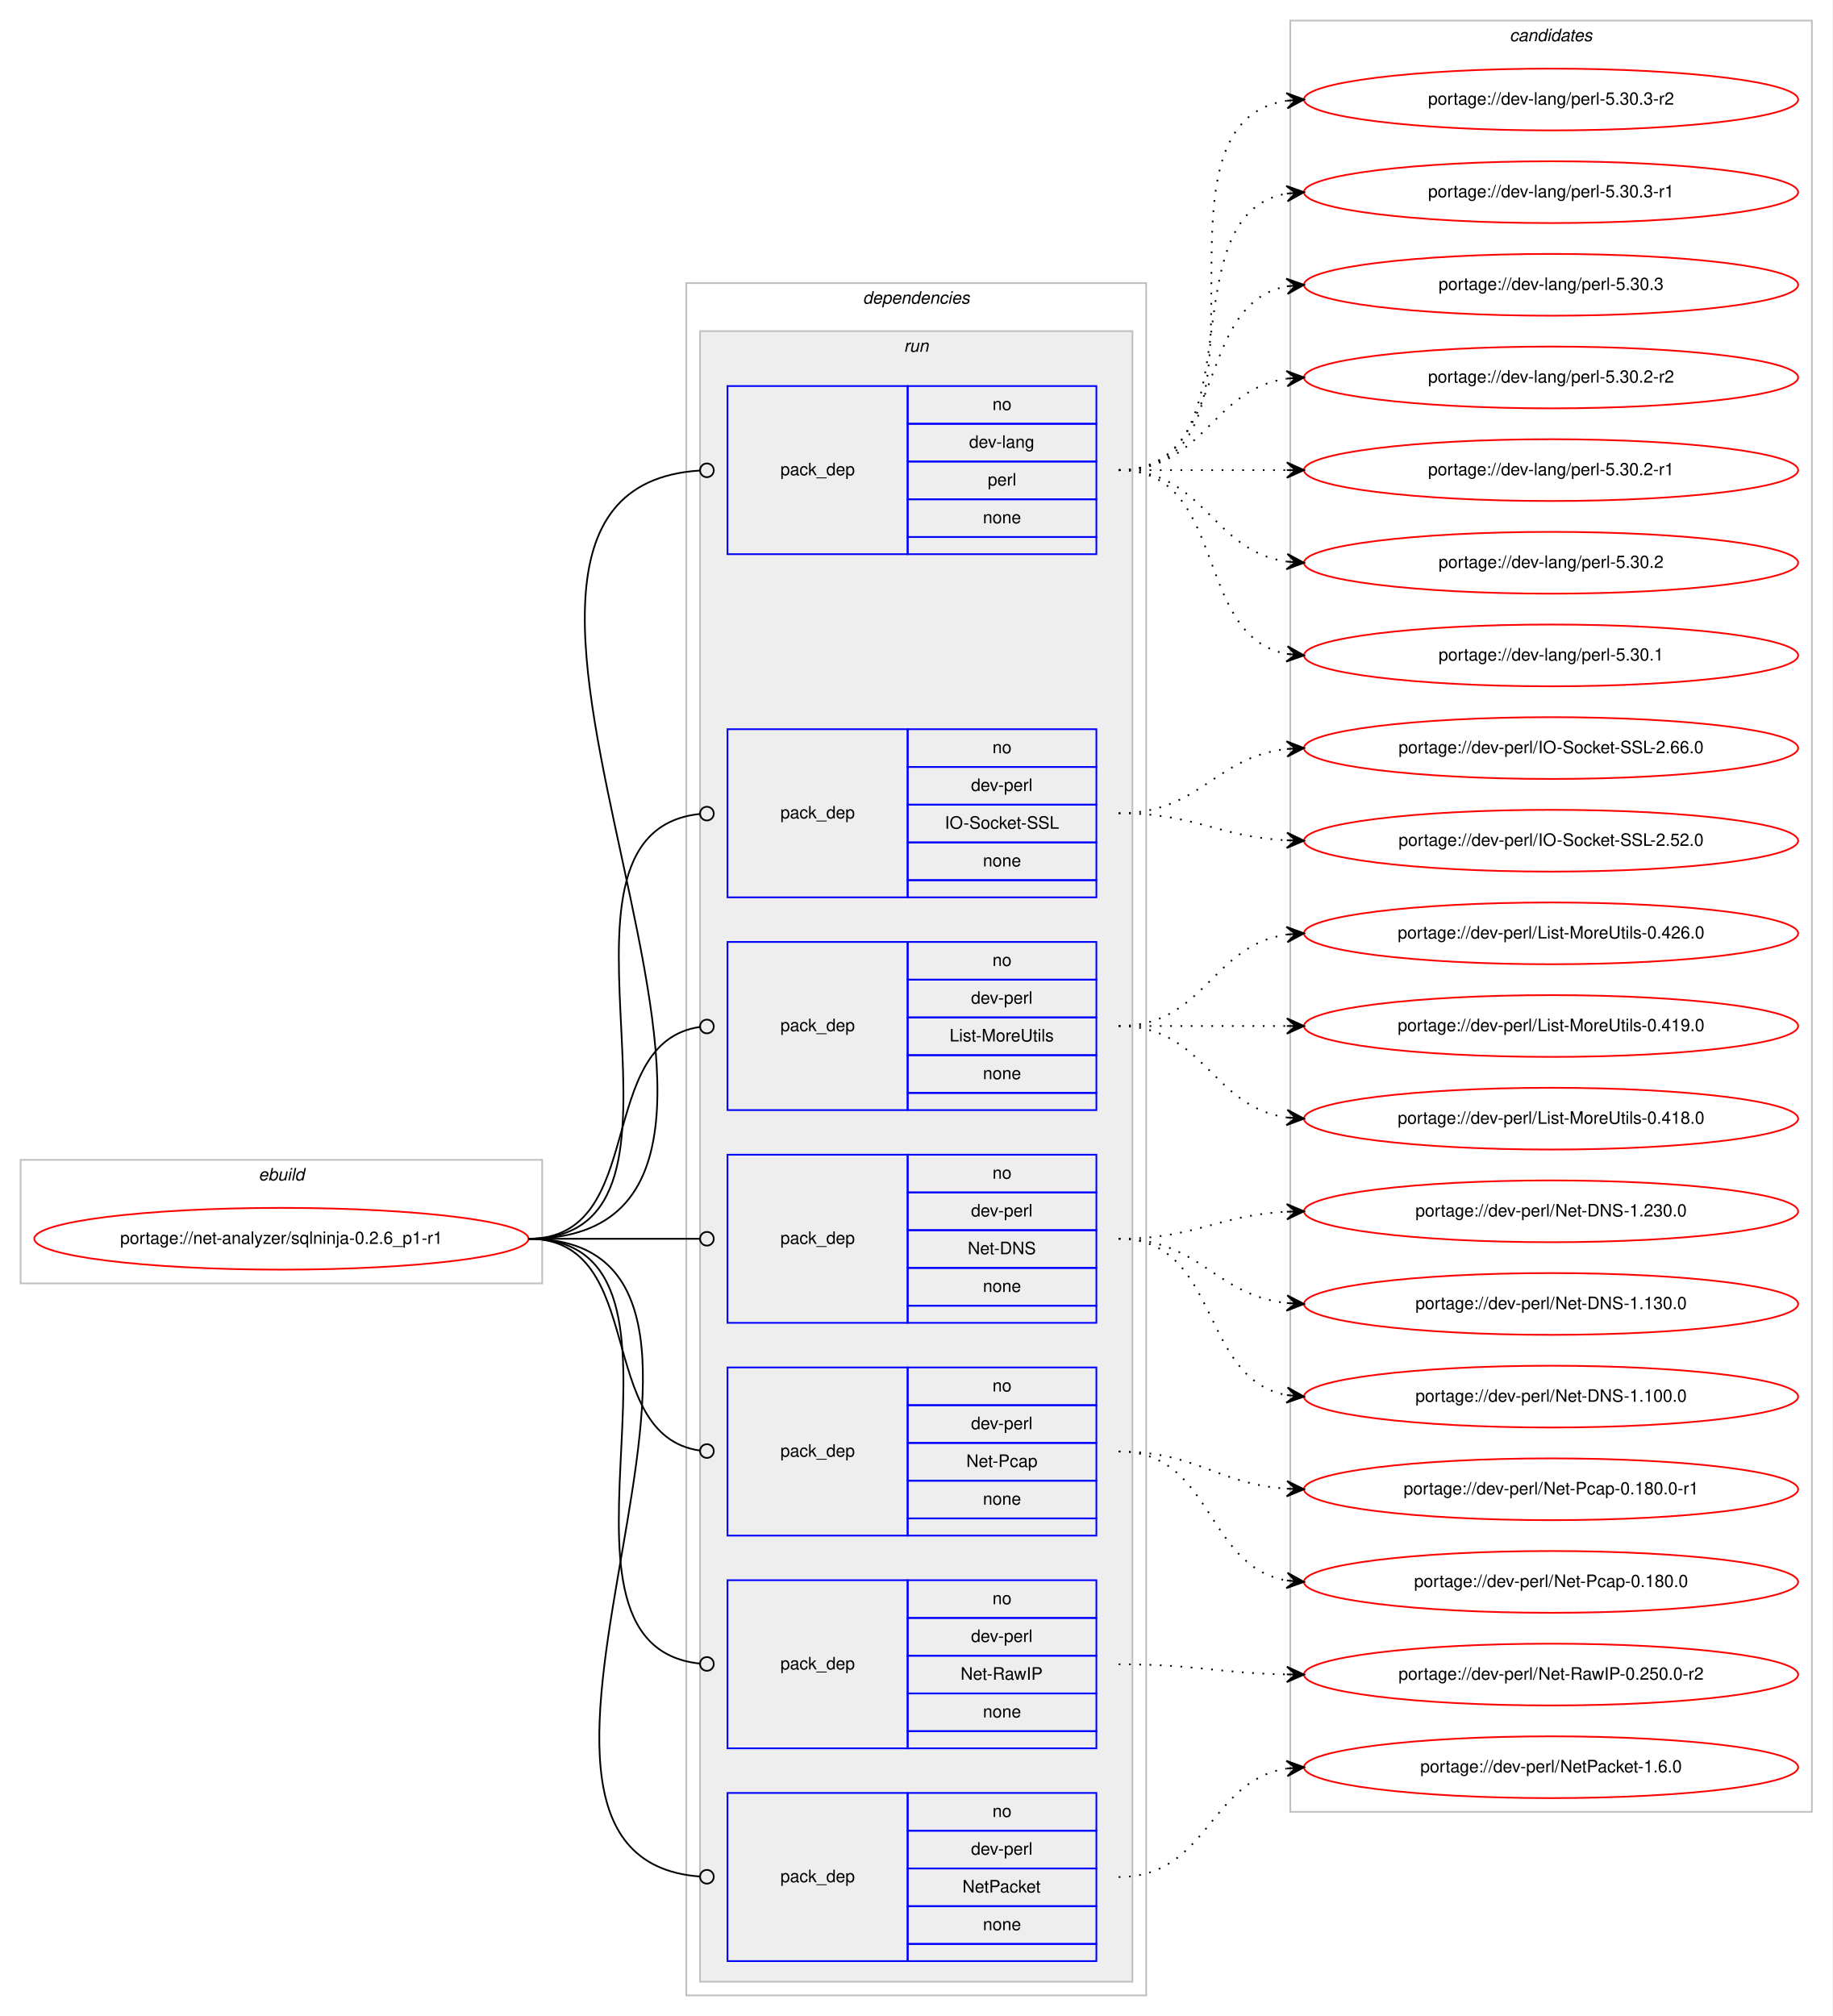
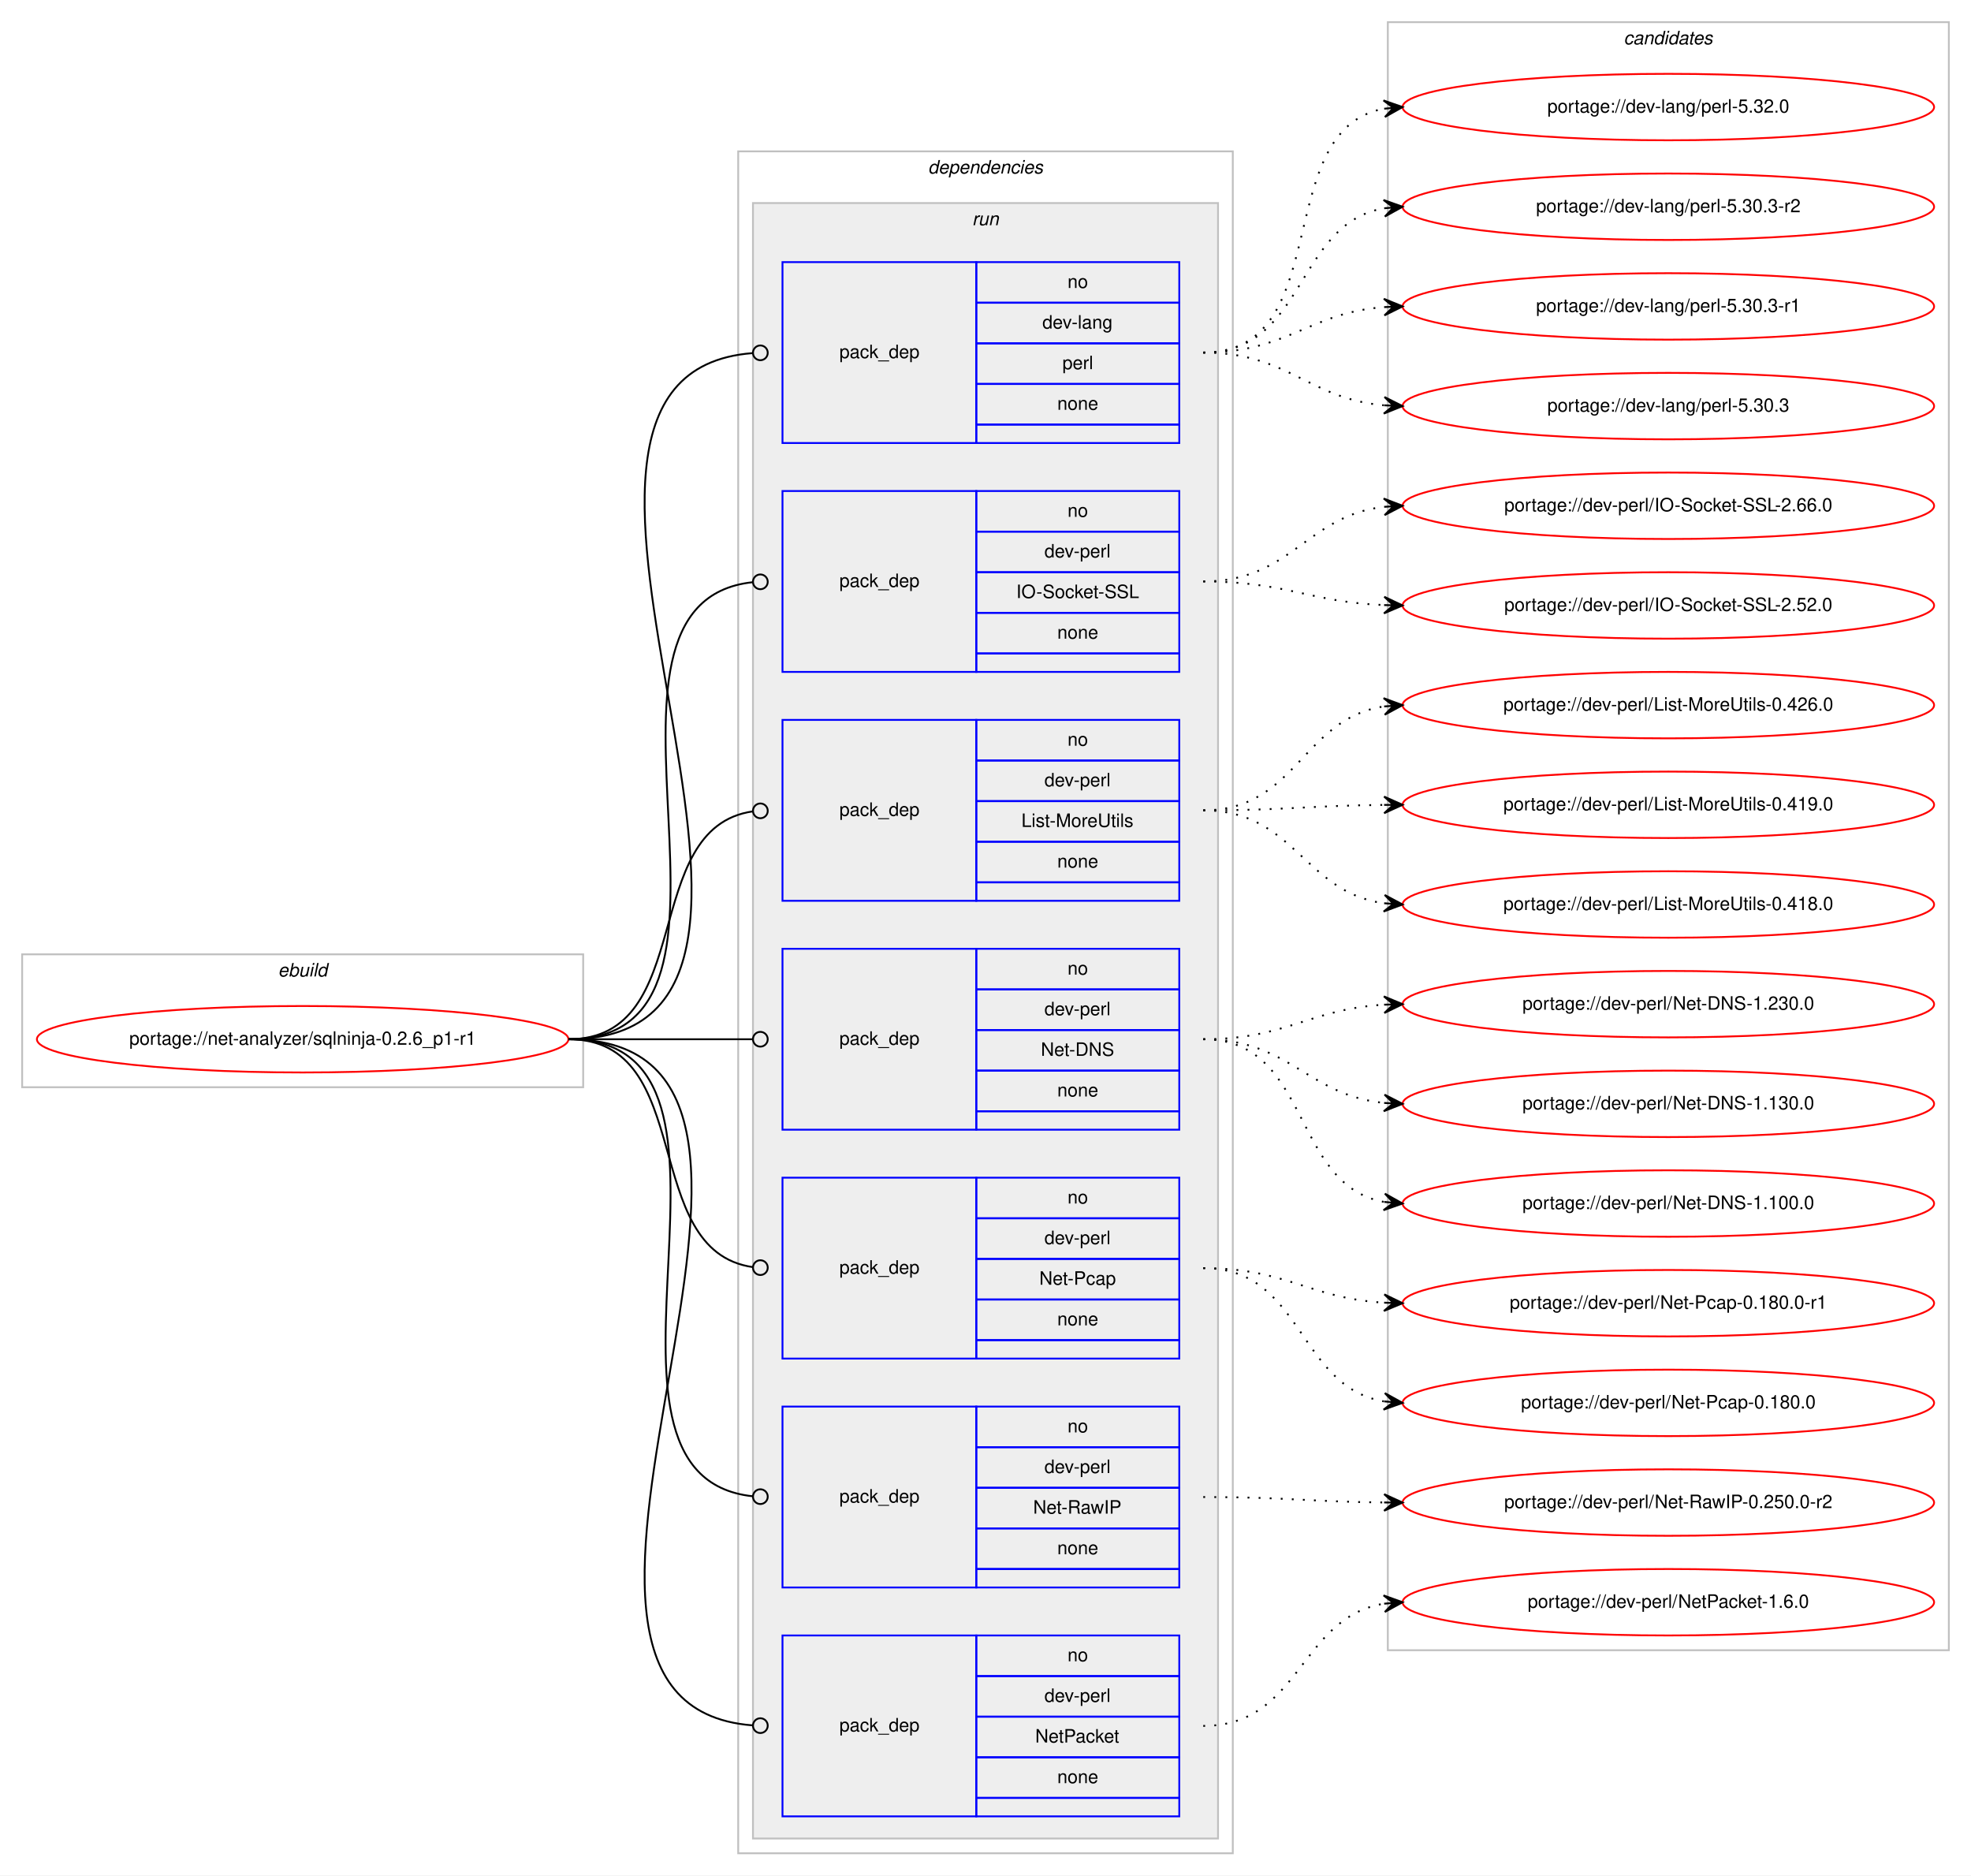
- <svg xmlns="http://www.w3.org/2000/svg" xmlns:xlink="http://www.w3.org/1999/xlink" width="1068pt" height="1175pt" viewBox="0.00 0.00 1068.00 1175.00">
-   <g id="graph0" class="graph" transform="scale(1 1) rotate(0) translate(4 1171)">
-     <polygon fill="#ffffff" stroke="transparent" points="-4,4 -4,-1171 1064,-1171 1064,4 -4,4" />
+ <svg xmlns="http://www.w3.org/2000/svg" xmlns:xlink="http://www.w3.org/1999/xlink" width="1068pt" height="1016pt" viewBox="0.00 0.00 1068.00 1016.00">
+   <g id="graph0" class="graph" transform="scale(1 1) rotate(0) translate(4 1012)">
+     <polygon fill="#ffffff" stroke="transparent" points="-4,4 -4,-1012 1064,-1012 1064,4 -4,4" />
    <g id="clust1" class="cluster">
      <polygon fill="none" stroke="#c0c0c0" points="8,-423 8,-495 312,-495 312,-423 8,-423" />
      <text text-anchor="start" x="146.663" y="-483" font-family="Helvetica,sans-Serif" font-style="italic" font-size="10.00" fill="#000000">ebuild</text>
    </g>
    <g id="clust2" class="cluster">
-       <polygon fill="none" stroke="#c0c0c0" points="396,-8 396,-1006 664,-1006 664,-8 396,-8" />
-       <text text-anchor="start" x="498.875" y="-994" font-family="Helvetica,sans-Serif" font-style="italic" font-size="10.00" fill="#000000">dependencies</text>
+       <polygon fill="none" stroke="#c0c0c0" points="396,-8 396,-930 664,-930 664,-8 396,-8" />
+       <text text-anchor="start" x="498.875" y="-918" font-family="Helvetica,sans-Serif" font-style="italic" font-size="10.00" fill="#000000">dependencies</text>
    </g>
    <g id="clust5" class="cluster">
-       <polygon fill="#eeeeee" stroke="#c0c0c0" points="404,-16 404,-978 656,-978 656,-16 404,-16" />
-       <text text-anchor="start" x="522.777" y="-966" font-family="Helvetica,sans-Serif" font-style="italic" font-size="10.00" fill="#000000">run</text>
+       <polygon fill="#eeeeee" stroke="#c0c0c0" points="404,-16 404,-902 656,-902 656,-16 404,-16" />
+       <text text-anchor="start" x="522.777" y="-890" font-family="Helvetica,sans-Serif" font-style="italic" font-size="10.00" fill="#000000">run</text>
    </g>
    <g id="clust13" class="cluster">
-       <polygon fill="none" stroke="#c0c0c0" points="748,-115 748,-1159 1052,-1159 1052,-115 748,-115" />
-       <text text-anchor="start" x="875.824" y="-1147" font-family="Helvetica,sans-Serif" font-style="italic" font-size="10.00" fill="#000000">candidates</text>
+       <polygon fill="none" stroke="#c0c0c0" points="748,-118 748,-1000 1052,-1000 1052,-118 748,-118" />
+       <text text-anchor="start" x="875.824" y="-988" font-family="Helvetica,sans-Serif" font-style="italic" font-size="10.00" fill="#000000">candidates</text>
    </g>
    <g id="node1" class="node">
      <g id="a_node1">
        <a xlink:href="../net-analyzer/sqlninja-0.2.6_p1-r1.svg" xlink:title="portage://net-analyzer/sqlninja-0.2.6_p1-r1">
          <ellipse fill="none" stroke="#ff0000" cx="160" cy="-449" rx="144" ry="18" />
          <text text-anchor="middle" x="160" y="-446" font-family="Helvetica,sans-Serif" font-size="10.00" fill="#000000">portage://net-analyzer/sqlninja-0.2.6_p1-r1</text>
        </a>
      </g>
    </g>
    <g id="node2" class="node">
-       <polygon fill="none" stroke="#0000ff" points="420,-848 420,-946 525,-946 525,-848 420,-848" />
-       <text text-anchor="start" x="450.823" y="-894" font-family="Helvetica,sans-Serif" font-size="10.00" fill="#000000">pack_dep</text>
-       <polygon fill="none" stroke="#0000ff" points="525,-924 525,-946 635,-946 635,-924 525,-924" />
-       <text text-anchor="start" x="574.441" y="-932" font-family="Helvetica,sans-Serif" font-size="10.00" fill="#000000">no</text>
-       <polygon fill="none" stroke="#0000ff" points="525,-902 525,-924 635,-924 635,-902 525,-902" />
-       <text text-anchor="start" x="560.828" y="-910" font-family="Helvetica,sans-Serif" font-size="10.00" fill="#000000">dev-lang</text>
-       <polygon fill="none" stroke="#0000ff" points="525,-880 525,-902 635,-902 635,-880 525,-880" />
-       <text text-anchor="start" x="571.667" y="-888" font-family="Helvetica,sans-Serif" font-size="10.00" fill="#000000">perl</text>
-       <polygon fill="none" stroke="#0000ff" points="525,-858 525,-880 635,-880 635,-858 525,-858" />
-       <text text-anchor="start" x="568.882" y="-866" font-family="Helvetica,sans-Serif" font-size="10.00" fill="#000000">none</text>
-       <polygon fill="none" stroke="#0000ff" points="525,-848 525,-858 635,-858 635,-848 525,-848" />
+       <polygon fill="none" stroke="#0000ff" points="420,-772 420,-870 525,-870 525,-772 420,-772" />
+       <text text-anchor="start" x="450.823" y="-818" font-family="Helvetica,sans-Serif" font-size="10.00" fill="#000000">pack_dep</text>
+       <polygon fill="none" stroke="#0000ff" points="525,-848 525,-870 635,-870 635,-848 525,-848" />
+       <text text-anchor="start" x="574.441" y="-856" font-family="Helvetica,sans-Serif" font-size="10.00" fill="#000000">no</text>
+       <polygon fill="none" stroke="#0000ff" points="525,-826 525,-848 635,-848 635,-826 525,-826" />
+       <text text-anchor="start" x="560.828" y="-834" font-family="Helvetica,sans-Serif" font-size="10.00" fill="#000000">dev-lang</text>
+       <polygon fill="none" stroke="#0000ff" points="525,-804 525,-826 635,-826 635,-804 525,-804" />
+       <text text-anchor="start" x="571.667" y="-812" font-family="Helvetica,sans-Serif" font-size="10.00" fill="#000000">perl</text>
+       <polygon fill="none" stroke="#0000ff" points="525,-782 525,-804 635,-804 635,-782 525,-782" />
+       <text text-anchor="start" x="568.882" y="-790" font-family="Helvetica,sans-Serif" font-size="10.00" fill="#000000">none</text>
+       <polygon fill="none" stroke="#0000ff" points="525,-772 525,-782 635,-782 635,-772 525,-772" />
    </g>
    <g id="edge1" class="edge">
-       <path fill="none" stroke="#000000" d="M304,-449C506.015,-449 215.338,-884.834 403.881,-896.751" />
-       <ellipse fill="none" stroke="#000000" cx="408.002" cy="-896.877" rx="4" ry="4" />
+       <path fill="none" stroke="#000000" d="M304,-449C473.302,-449 247.574,-808.751 403.76,-820.696" />
+       <ellipse fill="none" stroke="#000000" cx="408.003" cy="-820.852" rx="4" ry="4" />
    </g>
    <g id="node3" class="node">
      <polygon fill="none" stroke="#0000ff" points="420,-648 420,-746 525,-746 525,-648 420,-648" />
      <text text-anchor="start" x="450.823" y="-694" font-family="Helvetica,sans-Serif" font-size="10.00" fill="#000000">pack_dep</text>
      <polygon fill="none" stroke="#0000ff" points="525,-724 525,-746 635,-746 635,-724 525,-724" />
      <text text-anchor="start" x="574.441" y="-732" font-family="Helvetica,sans-Serif" font-size="10.00" fill="#000000">no</text>
      <polygon fill="none" stroke="#0000ff" points="525,-702 525,-724 635,-724 635,-702 525,-702" />
      <text text-anchor="start" x="561.943" y="-710" font-family="Helvetica,sans-Serif" font-size="10.00" fill="#000000">dev-perl</text>
      <polygon fill="none" stroke="#0000ff" points="525,-680 525,-702 635,-702 635,-680 525,-680" />
      <text text-anchor="start" x="546.66" y="-688" font-family="Helvetica,sans-Serif" font-size="10.00" fill="#000000">IO-Socket-SSL</text>
      <polygon fill="none" stroke="#0000ff" points="525,-658 525,-680 635,-680 635,-658 525,-658" />
      <text text-anchor="start" x="568.882" y="-666" font-family="Helvetica,sans-Serif" font-size="10.00" fill="#000000">none</text>
      <polygon fill="none" stroke="#0000ff" points="525,-648 525,-658 635,-658 635,-648 525,-648" />
    </g>
    <g id="edge2" class="edge">
      <path fill="none" stroke="#000000" d="M304,-449C421.403,-449 297.849,-685.511 403.957,-696.598" />
      <ellipse fill="none" stroke="#000000" cx="408.005" cy="-696.8" rx="4" ry="4" />
    </g>
    <g id="node4" class="node">
      <polygon fill="none" stroke="#0000ff" points="420,-524 420,-622 525,-622 525,-524 420,-524" />
      <text text-anchor="start" x="450.823" y="-570" font-family="Helvetica,sans-Serif" font-size="10.00" fill="#000000">pack_dep</text>
      <polygon fill="none" stroke="#0000ff" points="525,-600 525,-622 635,-622 635,-600 525,-600" />
      <text text-anchor="start" x="574.441" y="-608" font-family="Helvetica,sans-Serif" font-size="10.00" fill="#000000">no</text>
      <polygon fill="none" stroke="#0000ff" points="525,-578 525,-600 635,-600 635,-578 525,-578" />
      <text text-anchor="start" x="561.943" y="-586" font-family="Helvetica,sans-Serif" font-size="10.00" fill="#000000">dev-perl</text>
      <polygon fill="none" stroke="#0000ff" points="525,-556 525,-578 635,-578 635,-556 525,-556" />
      <text text-anchor="start" x="549.451" y="-564" font-family="Helvetica,sans-Serif" font-size="10.00" fill="#000000">List-MoreUtils</text>
      <polygon fill="none" stroke="#0000ff" points="525,-534 525,-556 635,-556 635,-534 525,-534" />
      <text text-anchor="start" x="568.882" y="-542" font-family="Helvetica,sans-Serif" font-size="10.00" fill="#000000">none</text>
      <polygon fill="none" stroke="#0000ff" points="525,-524 525,-534 635,-534 635,-524 525,-524" />
    </g>
    <g id="edge3" class="edge">
      <path fill="none" stroke="#000000" d="M304,-449C374.229,-449 341.728,-563.502 403.932,-572.447" />
      <ellipse fill="none" stroke="#000000" cx="408.009" cy="-572.726" rx="4" ry="4" />
    </g>
    <g id="node5" class="node">
      <polygon fill="none" stroke="#0000ff" points="420,-400 420,-498 525,-498 525,-400 420,-400" />
      <text text-anchor="start" x="450.823" y="-446" font-family="Helvetica,sans-Serif" font-size="10.00" fill="#000000">pack_dep</text>
      <polygon fill="none" stroke="#0000ff" points="525,-476 525,-498 635,-498 635,-476 525,-476" />
      <text text-anchor="start" x="574.441" y="-484" font-family="Helvetica,sans-Serif" font-size="10.00" fill="#000000">no</text>
      <polygon fill="none" stroke="#0000ff" points="525,-454 525,-476 635,-476 635,-454 525,-454" />
      <text text-anchor="start" x="561.943" y="-462" font-family="Helvetica,sans-Serif" font-size="10.00" fill="#000000">dev-perl</text>
      <polygon fill="none" stroke="#0000ff" points="525,-432 525,-454 635,-454 635,-432 525,-432" />
      <text text-anchor="start" x="560.004" y="-440" font-family="Helvetica,sans-Serif" font-size="10.00" fill="#000000">Net-DNS</text>
      <polygon fill="none" stroke="#0000ff" points="525,-410 525,-432 635,-432 635,-410 525,-410" />
      <text text-anchor="start" x="568.882" y="-418" font-family="Helvetica,sans-Serif" font-size="10.00" fill="#000000">none</text>
      <polygon fill="none" stroke="#0000ff" points="525,-400 525,-410 635,-410 635,-400 525,-400" />
    </g>
    <g id="edge4" class="edge">
      <path fill="none" stroke="#000000" d="M304,-449C349.188,-449 362.47,-449 403.919,-449" />
      <ellipse fill="none" stroke="#000000" cx="408" cy="-449" rx="4" ry="4" />
    </g>
    <g id="node6" class="node">
      <polygon fill="none" stroke="#0000ff" points="420,-276 420,-374 525,-374 525,-276 420,-276" />
      <text text-anchor="start" x="450.823" y="-322" font-family="Helvetica,sans-Serif" font-size="10.00" fill="#000000">pack_dep</text>
      <polygon fill="none" stroke="#0000ff" points="525,-352 525,-374 635,-374 635,-352 525,-352" />
      <text text-anchor="start" x="574.441" y="-360" font-family="Helvetica,sans-Serif" font-size="10.00" fill="#000000">no</text>
      <polygon fill="none" stroke="#0000ff" points="525,-330 525,-352 635,-352 635,-330 525,-330" />
      <text text-anchor="start" x="561.943" y="-338" font-family="Helvetica,sans-Serif" font-size="10.00" fill="#000000">dev-perl</text>
      <polygon fill="none" stroke="#0000ff" points="525,-308 525,-330 635,-330 635,-308 525,-308" />
      <text text-anchor="start" x="559.163" y="-316" font-family="Helvetica,sans-Serif" font-size="10.00" fill="#000000">Net-Pcap</text>
      <polygon fill="none" stroke="#0000ff" points="525,-286 525,-308 635,-308 635,-286 525,-286" />
      <text text-anchor="start" x="568.882" y="-294" font-family="Helvetica,sans-Serif" font-size="10.00" fill="#000000">none</text>
      <polygon fill="none" stroke="#0000ff" points="525,-276 525,-286 635,-286 635,-276 525,-276" />
    </g>
    <g id="edge5" class="edge">
      <path fill="none" stroke="#000000" d="M304,-449C374.229,-449 341.728,-334.498 403.932,-325.553" />
      <ellipse fill="none" stroke="#000000" cx="408.009" cy="-325.274" rx="4" ry="4" />
    </g>
    <g id="node7" class="node">
      <polygon fill="none" stroke="#0000ff" points="420,-152 420,-250 525,-250 525,-152 420,-152" />
      <text text-anchor="start" x="450.823" y="-198" font-family="Helvetica,sans-Serif" font-size="10.00" fill="#000000">pack_dep</text>
      <polygon fill="none" stroke="#0000ff" points="525,-228 525,-250 635,-250 635,-228 525,-228" />
      <text text-anchor="start" x="574.441" y="-236" font-family="Helvetica,sans-Serif" font-size="10.00" fill="#000000">no</text>
      <polygon fill="none" stroke="#0000ff" points="525,-206 525,-228 635,-228 635,-206 525,-206" />
      <text text-anchor="start" x="561.943" y="-214" font-family="Helvetica,sans-Serif" font-size="10.00" fill="#000000">dev-perl</text>
      <polygon fill="none" stroke="#0000ff" points="525,-184 525,-206 635,-206 635,-184 525,-184" />
      <text text-anchor="start" x="555.835" y="-192" font-family="Helvetica,sans-Serif" font-size="10.00" fill="#000000">Net-RawIP</text>
      <polygon fill="none" stroke="#0000ff" points="525,-162 525,-184 635,-184 635,-162 525,-162" />
      <text text-anchor="start" x="568.882" y="-170" font-family="Helvetica,sans-Serif" font-size="10.00" fill="#000000">none</text>
      <polygon fill="none" stroke="#0000ff" points="525,-152 525,-162 635,-162 635,-152 525,-152" />
    </g>
    <g id="edge6" class="edge">
      <path fill="none" stroke="#000000" d="M304,-449C421.403,-449 297.849,-212.489 403.957,-201.402" />
      <ellipse fill="none" stroke="#000000" cx="408.005" cy="-201.2" rx="4" ry="4" />
    </g>
    <g id="node8" class="node">
      <polygon fill="none" stroke="#0000ff" points="420,-28 420,-126 525,-126 525,-28 420,-28" />
      <text text-anchor="start" x="450.823" y="-74" font-family="Helvetica,sans-Serif" font-size="10.00" fill="#000000">pack_dep</text>
      <polygon fill="none" stroke="#0000ff" points="525,-104 525,-126 635,-126 635,-104 525,-104" />
      <text text-anchor="start" x="574.441" y="-112" font-family="Helvetica,sans-Serif" font-size="10.00" fill="#000000">no</text>
      <polygon fill="none" stroke="#0000ff" points="525,-82 525,-104 635,-104 635,-82 525,-82" />
      <text text-anchor="start" x="561.943" y="-90" font-family="Helvetica,sans-Serif" font-size="10.00" fill="#000000">dev-perl</text>
      <polygon fill="none" stroke="#0000ff" points="525,-60 525,-82 635,-82 635,-60 525,-60" />
      <text text-anchor="start" x="556.938" y="-68" font-family="Helvetica,sans-Serif" font-size="10.00" fill="#000000">NetPacket</text>
      <polygon fill="none" stroke="#0000ff" points="525,-38 525,-60 635,-60 635,-38 525,-38" />
      <text text-anchor="start" x="568.882" y="-46" font-family="Helvetica,sans-Serif" font-size="10.00" fill="#000000">none</text>
      <polygon fill="none" stroke="#0000ff" points="525,-28 525,-38 635,-38 635,-28 525,-28" />
    </g>
    <g id="edge7" class="edge">
      <path fill="none" stroke="#000000" d="M304,-449C473.302,-449 247.574,-89.249 403.76,-77.304" />
      <ellipse fill="none" stroke="#000000" cx="408.003" cy="-77.148" rx="4" ry="4" />
    </g>
    <g id="node9" class="node">
      <g id="a_node9">
-         <a xlink:href="../dev-lang/perl-5.30.3-r2.svg" xlink:title="portage://dev-lang/perl-5.30.3-r2">
-           <ellipse fill="none" stroke="#ff0000" cx="900" cy="-1113" rx="144" ry="18" />
-           <text text-anchor="middle" x="900" y="-1110" font-family="Helvetica,sans-Serif" font-size="10.00" fill="#000000">portage://dev-lang/perl-5.30.3-r2</text>
+         <a xlink:href="../dev-lang/perl-5.32.0.svg" xlink:title="portage://dev-lang/perl-5.32.0">
+           <ellipse fill="none" stroke="#ff0000" cx="900" cy="-954" rx="144" ry="18" />
+           <text text-anchor="middle" x="900" y="-951" font-family="Helvetica,sans-Serif" font-size="10.00" fill="#000000">portage://dev-lang/perl-5.32.0</text>
        </a>
      </g>
    </g>
    <g id="edge8" class="edge">
-       <path fill="none" stroke="#000000" stroke-dasharray="1,5" d="M648,-897C751.768,-897 655.516,-1098.894 746.001,-1112.301" />
-       <polygon fill="#000000" stroke="#000000" points="756,-1113 745.711,-1116.792 751.012,-1112.651 746.024,-1112.303 746.024,-1112.303 746.024,-1112.303 751.012,-1112.651 746.338,-1107.814 756,-1113 756,-1113" />
+       <path fill="none" stroke="#000000" stroke-dasharray="1,5" d="M648,-821C720.427,-821 683.893,-941.329 745.679,-953.08" />
+       <polygon fill="#000000" stroke="#000000" points="756,-954 745.64,-957.594 751.02,-953.556 746.039,-953.112 746.039,-953.112 746.039,-953.112 751.02,-953.556 746.439,-948.63 756,-954 756,-954" />
    </g>
    <g id="node10" class="node">
      <g id="a_node10">
-         <a xlink:href="../dev-lang/perl-5.30.3-r1.svg" xlink:title="portage://dev-lang/perl-5.30.3-r1">
-           <ellipse fill="none" stroke="#ff0000" cx="900" cy="-1059" rx="144" ry="18" />
-           <text text-anchor="middle" x="900" y="-1056" font-family="Helvetica,sans-Serif" font-size="10.00" fill="#000000">portage://dev-lang/perl-5.30.3-r1</text>
+         <a xlink:href="../dev-lang/perl-5.30.3-r2.svg" xlink:title="portage://dev-lang/perl-5.30.3-r2">
+           <ellipse fill="none" stroke="#ff0000" cx="900" cy="-900" rx="144" ry="18" />
+           <text text-anchor="middle" x="900" y="-897" font-family="Helvetica,sans-Serif" font-size="10.00" fill="#000000">portage://dev-lang/perl-5.30.3-r2</text>
        </a>
      </g>
    </g>
    <g id="edge9" class="edge">
-       <path fill="none" stroke="#000000" stroke-dasharray="1,5" d="M648,-897C730.815,-897 674.779,-1045.377 745.661,-1058.128" />
-       <polygon fill="#000000" stroke="#000000" points="756,-1059 745.657,-1062.644 751.018,-1058.58 746.035,-1058.16 746.035,-1058.16 746.035,-1058.16 751.018,-1058.58 746.413,-1053.676 756,-1059 756,-1059" />
+       <path fill="none" stroke="#000000" stroke-dasharray="1,5" d="M648,-821C703.87,-821 697.596,-890.723 745.941,-899.166" />
+       <polygon fill="#000000" stroke="#000000" points="756,-900 745.662,-903.659 751.017,-899.587 746.034,-899.174 746.034,-899.174 746.034,-899.174 751.017,-899.587 746.406,-894.689 756,-900 756,-900" />
    </g>
    <g id="node11" class="node">
      <g id="a_node11">
-         <a xlink:href="../dev-lang/perl-5.30.3.svg" xlink:title="portage://dev-lang/perl-5.30.3">
-           <ellipse fill="none" stroke="#ff0000" cx="900" cy="-1005" rx="144" ry="18" />
-           <text text-anchor="middle" x="900" y="-1002" font-family="Helvetica,sans-Serif" font-size="10.00" fill="#000000">portage://dev-lang/perl-5.30.3</text>
+         <a xlink:href="../dev-lang/perl-5.30.3-r1.svg" xlink:title="portage://dev-lang/perl-5.30.3-r1">
+           <ellipse fill="none" stroke="#ff0000" cx="900" cy="-846" rx="144" ry="18" />
+           <text text-anchor="middle" x="900" y="-843" font-family="Helvetica,sans-Serif" font-size="10.00" fill="#000000">portage://dev-lang/perl-5.30.3-r1</text>
        </a>
      </g>
    </g>
    <g id="edge10" class="edge">
-       <path fill="none" stroke="#000000" stroke-dasharray="1,5" d="M648,-897C712.303,-897 690.78,-993.91 746.031,-1004.131" />
-       <polygon fill="#000000" stroke="#000000" points="756,-1005 745.647,-1008.614 751.019,-1004.566 746.038,-1004.131 746.038,-1004.131 746.038,-1004.131 751.019,-1004.566 746.429,-999.648 756,-1005 756,-1005" />
+       <path fill="none" stroke="#000000" stroke-dasharray="1,5" d="M648,-821C693.709,-821 705.155,-842.517 745.912,-845.627" />
+       <polygon fill="#000000" stroke="#000000" points="756,-846 745.841,-850.128 751.003,-845.815 746.007,-845.631 746.007,-845.631 746.007,-845.631 751.003,-845.815 746.173,-841.134 756,-846 756,-846" />
    </g>
    <g id="node12" class="node">
      <g id="a_node12">
-         <a xlink:href="../dev-lang/perl-5.30.2-r2.svg" xlink:title="portage://dev-lang/perl-5.30.2-r2">
-           <ellipse fill="none" stroke="#ff0000" cx="900" cy="-951" rx="144" ry="18" />
-           <text text-anchor="middle" x="900" y="-948" font-family="Helvetica,sans-Serif" font-size="10.00" fill="#000000">portage://dev-lang/perl-5.30.2-r2</text>
+         <a xlink:href="../dev-lang/perl-5.30.3.svg" xlink:title="portage://dev-lang/perl-5.30.3">
+           <ellipse fill="none" stroke="#ff0000" cx="900" cy="-792" rx="144" ry="18" />
+           <text text-anchor="middle" x="900" y="-789" font-family="Helvetica,sans-Serif" font-size="10.00" fill="#000000">portage://dev-lang/perl-5.30.3</text>
        </a>
      </g>
    </g>
    <g id="edge11" class="edge">
-       <path fill="none" stroke="#000000" stroke-dasharray="1,5" d="M648,-897C698.102,-897 702.012,-944.066 745.979,-950.317" />
-       <polygon fill="#000000" stroke="#000000" points="756,-951 745.717,-954.81 751.012,-950.66 746.023,-950.32 746.023,-950.32 746.023,-950.32 751.012,-950.66 746.329,-945.831 756,-951 756,-951" />
+       <path fill="none" stroke="#000000" stroke-dasharray="1,5" d="M648,-821C694.109,-821 704.842,-796.04 745.838,-792.433" />
+       <polygon fill="#000000" stroke="#000000" points="756,-792 746.2,-796.921 751.005,-792.213 746.009,-792.425 746.009,-792.425 746.009,-792.425 751.005,-792.213 745.818,-787.929 756,-792 756,-792" />
    </g>
    <g id="node13" class="node">
      <g id="a_node13">
-         <a xlink:href="../dev-lang/perl-5.30.2-r1.svg" xlink:title="portage://dev-lang/perl-5.30.2-r1">
-           <ellipse fill="none" stroke="#ff0000" cx="900" cy="-897" rx="144" ry="18" />
-           <text text-anchor="middle" x="900" y="-894" font-family="Helvetica,sans-Serif" font-size="10.00" fill="#000000">portage://dev-lang/perl-5.30.2-r1</text>
+         <a xlink:href="../dev-perl/IO-Socket-SSL-2.66.0.svg" xlink:title="portage://dev-perl/IO-Socket-SSL-2.66.0">
+           <ellipse fill="none" stroke="#ff0000" cx="900" cy="-738" rx="144" ry="18" />
+           <text text-anchor="middle" x="900" y="-735" font-family="Helvetica,sans-Serif" font-size="10.00" fill="#000000">portage://dev-perl/IO-Socket-SSL-2.66.0</text>
        </a>
      </g>
    </g>
    <g id="edge12" class="edge">
-       <path fill="none" stroke="#000000" stroke-dasharray="1,5" d="M648,-897C692.438,-897 706.02,-897 745.878,-897" />
-       <polygon fill="#000000" stroke="#000000" points="756,-897 746,-901.5 751,-897 746,-897 746,-897 746,-897 751,-897 746,-892.5 756,-897 756,-897" />
+       <path fill="none" stroke="#000000" stroke-dasharray="1,5" d="M648,-697C695.732,-697 703.683,-732.437 745.821,-737.42" />
+       <polygon fill="#000000" stroke="#000000" points="756,-738 745.76,-741.924 751.008,-737.716 746.016,-737.432 746.016,-737.432 746.016,-737.432 751.008,-737.716 746.272,-732.939 756,-738 756,-738" />
    </g>
    <g id="node14" class="node">
      <g id="a_node14">
-         <a xlink:href="../dev-lang/perl-5.30.2.svg" xlink:title="portage://dev-lang/perl-5.30.2">
-           <ellipse fill="none" stroke="#ff0000" cx="900" cy="-843" rx="144" ry="18" />
-           <text text-anchor="middle" x="900" y="-840" font-family="Helvetica,sans-Serif" font-size="10.00" fill="#000000">portage://dev-lang/perl-5.30.2</text>
+         <a xlink:href="../dev-perl/IO-Socket-SSL-2.52.0.svg" xlink:title="portage://dev-perl/IO-Socket-SSL-2.52.0">
+           <ellipse fill="none" stroke="#ff0000" cx="900" cy="-684" rx="144" ry="18" />
+           <text text-anchor="middle" x="900" y="-681" font-family="Helvetica,sans-Serif" font-size="10.00" fill="#000000">portage://dev-perl/IO-Socket-SSL-2.52.0</text>
        </a>
      </g>
    </g>
    <g id="edge13" class="edge">
-       <path fill="none" stroke="#000000" stroke-dasharray="1,5" d="M648,-897C698.102,-897 702.012,-849.934 745.979,-843.683" />
-       <polygon fill="#000000" stroke="#000000" points="756,-843 746.329,-848.169 751.012,-843.34 746.023,-843.68 746.023,-843.68 746.023,-843.68 751.012,-843.34 745.717,-839.19 756,-843 756,-843" />
+       <path fill="none" stroke="#000000" stroke-dasharray="1,5" d="M648,-697C692.758,-697 705.771,-685.858 745.817,-684.204" />
+       <polygon fill="#000000" stroke="#000000" points="756,-684 746.092,-688.7 751.001,-684.1 746.002,-684.201 746.002,-684.201 746.002,-684.201 751.001,-684.1 745.912,-679.702 756,-684 756,-684" />
    </g>
    <g id="node15" class="node">
      <g id="a_node15">
-         <a xlink:href="../dev-lang/perl-5.30.1.svg" xlink:title="portage://dev-lang/perl-5.30.1">
-           <ellipse fill="none" stroke="#ff0000" cx="900" cy="-789" rx="144" ry="18" />
-           <text text-anchor="middle" x="900" y="-786" font-family="Helvetica,sans-Serif" font-size="10.00" fill="#000000">portage://dev-lang/perl-5.30.1</text>
+         <a xlink:href="../dev-perl/List-MoreUtils-0.426.0.svg" xlink:title="portage://dev-perl/List-MoreUtils-0.426.0">
+           <ellipse fill="none" stroke="#ff0000" cx="900" cy="-630" rx="144" ry="18" />
+           <text text-anchor="middle" x="900" y="-627" font-family="Helvetica,sans-Serif" font-size="10.00" fill="#000000">portage://dev-perl/List-MoreUtils-0.426.0</text>
        </a>
      </g>
    </g>
    <g id="edge14" class="edge">
-       <path fill="none" stroke="#000000" stroke-dasharray="1,5" d="M648,-897C712.303,-897 690.78,-800.09 746.031,-789.869" />
-       <polygon fill="#000000" stroke="#000000" points="756,-789 746.429,-794.352 751.019,-789.434 746.038,-789.869 746.038,-789.869 746.038,-789.869 751.019,-789.434 745.647,-785.386 756,-789 756,-789" />
+       <path fill="none" stroke="#000000" stroke-dasharray="1,5" d="M648,-573C698.671,-573 701.556,-622.681 745.881,-629.279" />
+       <polygon fill="#000000" stroke="#000000" points="756,-630 745.706,-633.778 751.013,-629.645 746.025,-629.289 746.025,-629.289 746.025,-629.289 751.013,-629.645 746.345,-624.801 756,-630 756,-630" />
    </g>
    <g id="node16" class="node">
      <g id="a_node16">
-         <a xlink:href="../dev-perl/IO-Socket-SSL-2.66.0.svg" xlink:title="portage://dev-perl/IO-Socket-SSL-2.66.0">
-           <ellipse fill="none" stroke="#ff0000" cx="900" cy="-735" rx="144" ry="18" />
-           <text text-anchor="middle" x="900" y="-732" font-family="Helvetica,sans-Serif" font-size="10.00" fill="#000000">portage://dev-perl/IO-Socket-SSL-2.66.0</text>
+         <a xlink:href="../dev-perl/List-MoreUtils-0.419.0.svg" xlink:title="portage://dev-perl/List-MoreUtils-0.419.0">
+           <ellipse fill="none" stroke="#ff0000" cx="900" cy="-576" rx="144" ry="18" />
+           <text text-anchor="middle" x="900" y="-573" font-family="Helvetica,sans-Serif" font-size="10.00" fill="#000000">portage://dev-perl/List-MoreUtils-0.419.0</text>
        </a>
      </g>
    </g>
    <g id="edge15" class="edge">
-       <path fill="none" stroke="#000000" stroke-dasharray="1,5" d="M648,-697C695.307,-697 704.019,-729.844 745.898,-734.463" />
-       <polygon fill="#000000" stroke="#000000" points="756,-735 745.775,-738.963 751.007,-734.735 746.014,-734.469 746.014,-734.469 746.014,-734.469 751.007,-734.735 746.253,-729.975 756,-735 756,-735" />
+       <path fill="none" stroke="#000000" stroke-dasharray="1,5" d="M648,-573C692.455,-573 706.007,-575.571 745.875,-575.953" />
+       <polygon fill="#000000" stroke="#000000" points="756,-576 745.979,-580.453 751,-575.977 746,-575.953 746,-575.953 746,-575.953 751,-575.977 746.021,-571.453 756,-576 756,-576" />
    </g>
    <g id="node17" class="node">
      <g id="a_node17">
-         <a xlink:href="../dev-perl/IO-Socket-SSL-2.52.0.svg" xlink:title="portage://dev-perl/IO-Socket-SSL-2.52.0">
-           <ellipse fill="none" stroke="#ff0000" cx="900" cy="-681" rx="144" ry="18" />
-           <text text-anchor="middle" x="900" y="-678" font-family="Helvetica,sans-Serif" font-size="10.00" fill="#000000">portage://dev-perl/IO-Socket-SSL-2.52.0</text>
+         <a xlink:href="../dev-perl/List-MoreUtils-0.418.0.svg" xlink:title="portage://dev-perl/List-MoreUtils-0.418.0">
+           <ellipse fill="none" stroke="#ff0000" cx="900" cy="-522" rx="144" ry="18" />
+           <text text-anchor="middle" x="900" y="-519" font-family="Helvetica,sans-Serif" font-size="10.00" fill="#000000">portage://dev-perl/List-MoreUtils-0.418.0</text>
        </a>
      </g>
    </g>
    <g id="edge16" class="edge">
-       <path fill="none" stroke="#000000" stroke-dasharray="1,5" d="M648,-697C692.923,-697 705.643,-683.287 745.786,-681.251" />
-       <polygon fill="#000000" stroke="#000000" points="756,-681 746.114,-685.745 751.001,-681.123 746.003,-681.246 746.003,-681.246 746.003,-681.246 751.001,-681.123 745.892,-676.747 756,-681 756,-681" />
+       <path fill="none" stroke="#000000" stroke-dasharray="1,5" d="M648,-573C697.454,-573 702.427,-528.734 745.8,-522.682" />
+       <polygon fill="#000000" stroke="#000000" points="756,-522 746.323,-527.158 751.011,-522.334 746.022,-522.668 746.022,-522.668 746.022,-522.668 751.011,-522.334 745.722,-518.178 756,-522 756,-522" />
    </g>
    <g id="node18" class="node">
      <g id="a_node18">
-         <a xlink:href="../dev-perl/List-MoreUtils-0.426.0.svg" xlink:title="portage://dev-perl/List-MoreUtils-0.426.0">
-           <ellipse fill="none" stroke="#ff0000" cx="900" cy="-627" rx="144" ry="18" />
-           <text text-anchor="middle" x="900" y="-624" font-family="Helvetica,sans-Serif" font-size="10.00" fill="#000000">portage://dev-perl/List-MoreUtils-0.426.0</text>
+         <a xlink:href="../dev-perl/Net-DNS-1.230.0.svg" xlink:title="portage://dev-perl/Net-DNS-1.230.0">
+           <ellipse fill="none" stroke="#ff0000" cx="900" cy="-468" rx="144" ry="18" />
+           <text text-anchor="middle" x="900" y="-465" font-family="Helvetica,sans-Serif" font-size="10.00" fill="#000000">portage://dev-perl/Net-DNS-1.230.0</text>
        </a>
      </g>
    </g>
    <g id="edge17" class="edge">
-       <path fill="none" stroke="#000000" stroke-dasharray="1,5" d="M648,-573C698.102,-573 702.012,-620.066 745.979,-626.317" />
-       <polygon fill="#000000" stroke="#000000" points="756,-627 745.717,-630.81 751.012,-626.66 746.023,-626.32 746.023,-626.32 746.023,-626.32 751.012,-626.66 746.329,-621.831 756,-627 756,-627" />
+       <path fill="none" stroke="#000000" stroke-dasharray="1,5" d="M648,-449C693.215,-449 705.542,-465.353 746.004,-467.717" />
+       <polygon fill="#000000" stroke="#000000" points="756,-468 745.876,-472.215 751.002,-467.858 746.004,-467.717 746.004,-467.717 746.004,-467.717 751.002,-467.858 746.132,-463.218 756,-468 756,-468" />
    </g>
    <g id="node19" class="node">
      <g id="a_node19">
-         <a xlink:href="../dev-perl/List-MoreUtils-0.419.0.svg" xlink:title="portage://dev-perl/List-MoreUtils-0.419.0">
-           <ellipse fill="none" stroke="#ff0000" cx="900" cy="-573" rx="144" ry="18" />
-           <text text-anchor="middle" x="900" y="-570" font-family="Helvetica,sans-Serif" font-size="10.00" fill="#000000">portage://dev-perl/List-MoreUtils-0.419.0</text>
+         <a xlink:href="../dev-perl/Net-DNS-1.130.0.svg" xlink:title="portage://dev-perl/Net-DNS-1.130.0">
+           <ellipse fill="none" stroke="#ff0000" cx="900" cy="-414" rx="144" ry="18" />
+           <text text-anchor="middle" x="900" y="-411" font-family="Helvetica,sans-Serif" font-size="10.00" fill="#000000">portage://dev-perl/Net-DNS-1.130.0</text>
        </a>
      </g>
    </g>
    <g id="edge18" class="edge">
-       <path fill="none" stroke="#000000" stroke-dasharray="1,5" d="M648,-573C692.438,-573 706.02,-573 745.878,-573" />
-       <polygon fill="#000000" stroke="#000000" points="756,-573 746,-577.5 751,-573 746,-573 746,-573 746,-573 751,-573 746,-568.5 756,-573 756,-573" />
+       <path fill="none" stroke="#000000" stroke-dasharray="1,5" d="M648,-449C694.91,-449 704.332,-418.749 745.97,-414.495" />
+       <polygon fill="#000000" stroke="#000000" points="756,-414 746.234,-418.987 751.006,-414.246 746.012,-414.493 746.012,-414.493 746.012,-414.493 751.006,-414.246 745.79,-409.998 756,-414 756,-414" />
    </g>
    <g id="node20" class="node">
      <g id="a_node20">
-         <a xlink:href="../dev-perl/List-MoreUtils-0.418.0.svg" xlink:title="portage://dev-perl/List-MoreUtils-0.418.0">
-           <ellipse fill="none" stroke="#ff0000" cx="900" cy="-519" rx="144" ry="18" />
-           <text text-anchor="middle" x="900" y="-516" font-family="Helvetica,sans-Serif" font-size="10.00" fill="#000000">portage://dev-perl/List-MoreUtils-0.418.0</text>
+         <a xlink:href="../dev-perl/Net-DNS-1.100.0.svg" xlink:title="portage://dev-perl/Net-DNS-1.100.0">
+           <ellipse fill="none" stroke="#ff0000" cx="900" cy="-360" rx="144" ry="18" />
+           <text text-anchor="middle" x="900" y="-357" font-family="Helvetica,sans-Serif" font-size="10.00" fill="#000000">portage://dev-perl/Net-DNS-1.100.0</text>
        </a>
      </g>
    </g>
    <g id="edge19" class="edge">
-       <path fill="none" stroke="#000000" stroke-dasharray="1,5" d="M648,-573C698.102,-573 702.012,-525.934 745.979,-519.683" />
-       <polygon fill="#000000" stroke="#000000" points="756,-519 746.329,-524.169 751.012,-519.34 746.023,-519.68 746.023,-519.68 746.023,-519.68 751.012,-519.34 745.717,-515.19 756,-519 756,-519" />
+       <path fill="none" stroke="#000000" stroke-dasharray="1,5" d="M648,-449C706.554,-449 695.453,-370.124 745.845,-360.881" />
+       <polygon fill="#000000" stroke="#000000" points="756,-360 746.426,-365.347 751.019,-360.432 746.037,-360.864 746.037,-360.864 746.037,-360.864 751.019,-360.432 745.649,-356.381 756,-360 756,-360" />
    </g>
    <g id="node21" class="node">
      <g id="a_node21">
-         <a xlink:href="../dev-perl/Net-DNS-1.230.0.svg" xlink:title="portage://dev-perl/Net-DNS-1.230.0">
-           <ellipse fill="none" stroke="#ff0000" cx="900" cy="-465" rx="144" ry="18" />
-           <text text-anchor="middle" x="900" y="-462" font-family="Helvetica,sans-Serif" font-size="10.00" fill="#000000">portage://dev-perl/Net-DNS-1.230.0</text>
+         <a xlink:href="../dev-perl/Net-Pcap-0.180.0-r1.svg" xlink:title="portage://dev-perl/Net-Pcap-0.180.0-r1">
+           <ellipse fill="none" stroke="#ff0000" cx="900" cy="-306" rx="144" ry="18" />
+           <text text-anchor="middle" x="900" y="-303" font-family="Helvetica,sans-Serif" font-size="10.00" fill="#000000">portage://dev-perl/Net-Pcap-0.180.0-r1</text>
        </a>
      </g>
    </g>
    <g id="edge20" class="edge">
-       <path fill="none" stroke="#000000" stroke-dasharray="1,5" d="M648,-449C692.923,-449 705.643,-462.713 745.786,-464.749" />
-       <polygon fill="#000000" stroke="#000000" points="756,-465 745.892,-469.253 751.001,-464.877 746.003,-464.754 746.003,-464.754 746.003,-464.754 751.001,-464.877 746.114,-460.255 756,-465 756,-465" />
+       <path fill="none" stroke="#000000" stroke-dasharray="1,5" d="M648,-325C693.215,-325 705.542,-308.647 746.004,-306.283" />
+       <polygon fill="#000000" stroke="#000000" points="756,-306 746.132,-310.782 751.002,-306.142 746.004,-306.283 746.004,-306.283 746.004,-306.283 751.002,-306.142 745.876,-301.785 756,-306 756,-306" />
    </g>
    <g id="node22" class="node">
      <g id="a_node22">
-         <a xlink:href="../dev-perl/Net-DNS-1.130.0.svg" xlink:title="portage://dev-perl/Net-DNS-1.130.0">
-           <ellipse fill="none" stroke="#ff0000" cx="900" cy="-411" rx="144" ry="18" />
-           <text text-anchor="middle" x="900" y="-408" font-family="Helvetica,sans-Serif" font-size="10.00" fill="#000000">portage://dev-perl/Net-DNS-1.130.0</text>
+         <a xlink:href="../dev-perl/Net-Pcap-0.180.0.svg" xlink:title="portage://dev-perl/Net-Pcap-0.180.0">
+           <ellipse fill="none" stroke="#ff0000" cx="900" cy="-252" rx="144" ry="18" />
+           <text text-anchor="middle" x="900" y="-249" font-family="Helvetica,sans-Serif" font-size="10.00" fill="#000000">portage://dev-perl/Net-Pcap-0.180.0</text>
        </a>
      </g>
    </g>
    <g id="edge21" class="edge">
-       <path fill="none" stroke="#000000" stroke-dasharray="1,5" d="M648,-449C695.307,-449 704.019,-416.156 745.898,-411.537" />
-       <polygon fill="#000000" stroke="#000000" points="756,-411 746.253,-416.025 751.007,-411.265 746.014,-411.531 746.014,-411.531 746.014,-411.531 751.007,-411.265 745.775,-407.037 756,-411 756,-411" />
+       <path fill="none" stroke="#000000" stroke-dasharray="1,5" d="M648,-325C702.316,-325 698.79,-260.84 745.876,-252.82" />
+       <polygon fill="#000000" stroke="#000000" points="756,-252 746.396,-257.293 751.016,-252.404 746.033,-252.807 746.033,-252.807 746.033,-252.807 751.016,-252.404 745.669,-248.322 756,-252 756,-252" />
    </g>
    <g id="node23" class="node">
      <g id="a_node23">
-         <a xlink:href="../dev-perl/Net-DNS-1.100.0.svg" xlink:title="portage://dev-perl/Net-DNS-1.100.0">
-           <ellipse fill="none" stroke="#ff0000" cx="900" cy="-357" rx="144" ry="18" />
-           <text text-anchor="middle" x="900" y="-354" font-family="Helvetica,sans-Serif" font-size="10.00" fill="#000000">portage://dev-perl/Net-DNS-1.100.0</text>
+         <a xlink:href="../dev-perl/Net-RawIP-0.250.0-r2.svg" xlink:title="portage://dev-perl/Net-RawIP-0.250.0-r2">
+           <ellipse fill="none" stroke="#ff0000" cx="900" cy="-198" rx="144" ry="18" />
+           <text text-anchor="middle" x="900" y="-195" font-family="Helvetica,sans-Serif" font-size="10.00" fill="#000000">portage://dev-perl/Net-RawIP-0.250.0-r2</text>
        </a>
      </g>
    </g>
    <g id="edge22" class="edge">
-       <path fill="none" stroke="#000000" stroke-dasharray="1,5" d="M648,-449C707.36,-449 694.789,-367.465 745.72,-357.911" />
-       <polygon fill="#000000" stroke="#000000" points="756,-357 746.436,-362.365 751.019,-357.441 746.039,-357.882 746.039,-357.882 746.039,-357.882 751.019,-357.441 745.642,-353.4 756,-357 756,-357" />
+       <path fill="none" stroke="#000000" stroke-dasharray="1,5" d="M648,-201C692.455,-201 706.007,-198.429 745.875,-198.047" />
+       <polygon fill="#000000" stroke="#000000" points="756,-198 746.021,-202.547 751,-198.023 746,-198.047 746,-198.047 746,-198.047 751,-198.023 745.979,-193.547 756,-198 756,-198" />
    </g>
    <g id="node24" class="node">
      <g id="a_node24">
-         <a xlink:href="../dev-perl/Net-Pcap-0.180.0-r1.svg" xlink:title="portage://dev-perl/Net-Pcap-0.180.0-r1">
-           <ellipse fill="none" stroke="#ff0000" cx="900" cy="-303" rx="144" ry="18" />
-           <text text-anchor="middle" x="900" y="-300" font-family="Helvetica,sans-Serif" font-size="10.00" fill="#000000">portage://dev-perl/Net-Pcap-0.180.0-r1</text>
+         <a xlink:href="../dev-perl/NetPacket-1.6.0.svg" xlink:title="portage://dev-perl/NetPacket-1.6.0">
+           <ellipse fill="none" stroke="#ff0000" cx="900" cy="-144" rx="144" ry="18" />
+           <text text-anchor="middle" x="900" y="-141" font-family="Helvetica,sans-Serif" font-size="10.00" fill="#000000">portage://dev-perl/NetPacket-1.6.0</text>
        </a>
      </g>
    </g>
    <g id="edge23" class="edge">
-       <path fill="none" stroke="#000000" stroke-dasharray="1,5" d="M648,-325C693.446,-325 705.361,-306.065 745.961,-303.328" />
-       <polygon fill="#000000" stroke="#000000" points="756,-303 746.152,-307.824 751.003,-303.163 746.005,-303.327 746.005,-303.327 746.005,-303.327 751.003,-303.163 745.858,-298.829 756,-303 756,-303" />
-     </g>
-     <g id="node25" class="node">
-       <g id="a_node25">
-         <a xlink:href="../dev-perl/Net-Pcap-0.180.0.svg" xlink:title="portage://dev-perl/Net-Pcap-0.180.0">
-           <ellipse fill="none" stroke="#ff0000" cx="900" cy="-249" rx="144" ry="18" />
-           <text text-anchor="middle" x="900" y="-246" font-family="Helvetica,sans-Serif" font-size="10.00" fill="#000000">portage://dev-perl/Net-Pcap-0.180.0</text>
-         </a>
-       </g>
-     </g>
-     <g id="edge24" class="edge">
-       <path fill="none" stroke="#000000" stroke-dasharray="1,5" d="M648,-325C703.025,-325 698.214,-258.203 745.76,-249.853" />
-       <polygon fill="#000000" stroke="#000000" points="756,-249 746.408,-254.315 751.017,-249.415 746.035,-249.831 746.035,-249.831 746.035,-249.831 751.017,-249.415 745.661,-245.346 756,-249 756,-249" />
-     </g>
-     <g id="node26" class="node">
-       <g id="a_node26">
-         <a xlink:href="../dev-perl/Net-RawIP-0.250.0-r2.svg" xlink:title="portage://dev-perl/Net-RawIP-0.250.0-r2">
-           <ellipse fill="none" stroke="#ff0000" cx="900" cy="-195" rx="144" ry="18" />
-           <text text-anchor="middle" x="900" y="-192" font-family="Helvetica,sans-Serif" font-size="10.00" fill="#000000">portage://dev-perl/Net-RawIP-0.250.0-r2</text>
-         </a>
-       </g>
-     </g>
-     <g id="edge25" class="edge">
-       <path fill="none" stroke="#000000" stroke-dasharray="1,5" d="M648,-201C692.506,-201 705.967,-195.858 745.865,-195.094" />
-       <polygon fill="#000000" stroke="#000000" points="756,-195 746.042,-199.593 751,-195.047 746,-195.093 746,-195.093 746,-195.093 751,-195.047 745.958,-190.593 756,-195 756,-195" />
-     </g>
-     <g id="node27" class="node">
-       <g id="a_node27">
-         <a xlink:href="../dev-perl/NetPacket-1.6.0.svg" xlink:title="portage://dev-perl/NetPacket-1.6.0">
-           <ellipse fill="none" stroke="#ff0000" cx="900" cy="-141" rx="144" ry="18" />
-           <text text-anchor="middle" x="900" y="-138" font-family="Helvetica,sans-Serif" font-size="10.00" fill="#000000">portage://dev-perl/NetPacket-1.6.0</text>
-         </a>
-       </g>
-     </g>
-     <g id="edge26" class="edge">
-       <path fill="none" stroke="#000000" stroke-dasharray="1,5" d="M648,-77C700.199,-77 700.421,-133.016 745.92,-140.237" />
-       <polygon fill="#000000" stroke="#000000" points="756,-141 745.689,-144.732 751.014,-140.622 746.029,-140.245 746.029,-140.245 746.029,-140.245 751.014,-140.622 746.368,-135.758 756,-141 756,-141" />
+       <path fill="none" stroke="#000000" stroke-dasharray="1,5" d="M648,-77C700.846,-77 699.899,-135.642 745.811,-143.201" />
+       <polygon fill="#000000" stroke="#000000" points="756,-144 745.679,-147.704 751.015,-143.609 746.031,-143.218 746.031,-143.218 746.031,-143.218 751.015,-143.609 746.383,-138.732 756,-144 756,-144" />
    </g>
  </g>
</svg>
